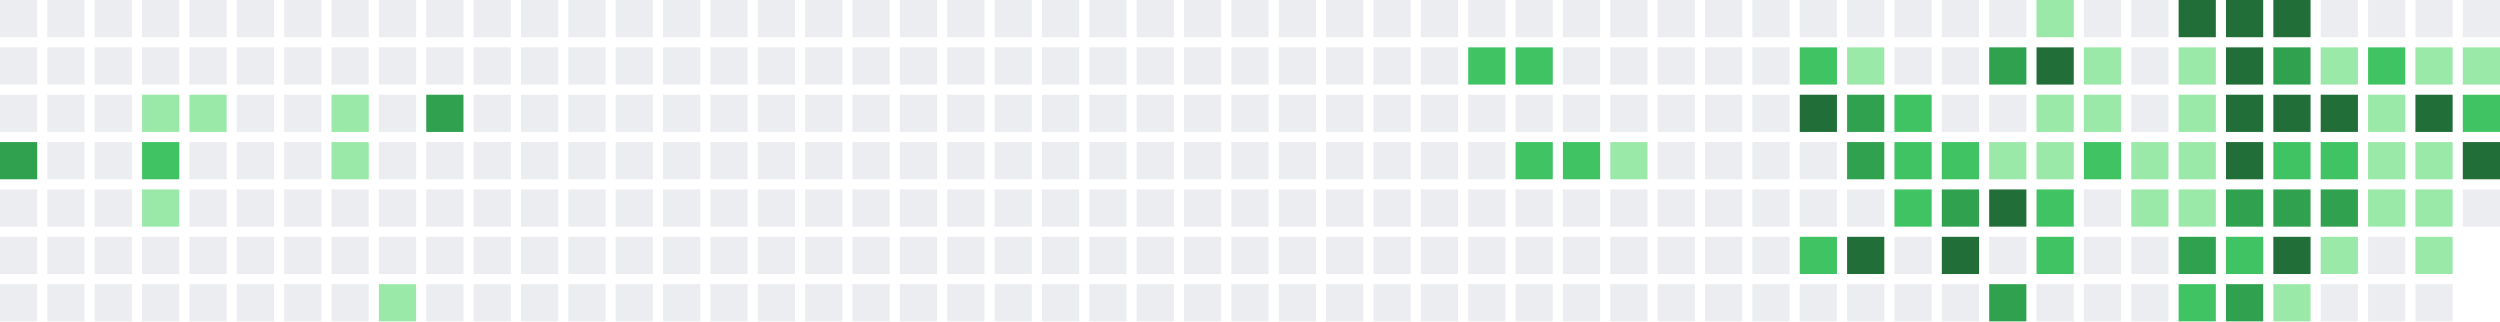
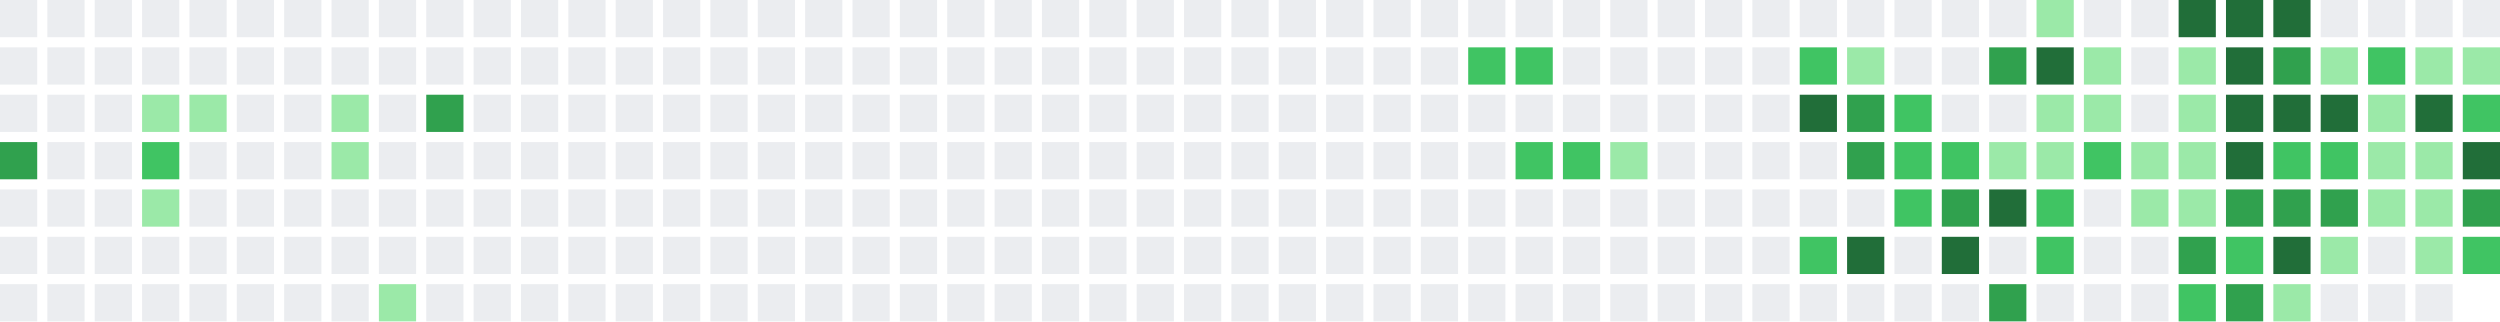
<svg xmlns="http://www.w3.org/2000/svg" width="739" height="95" viewBox="0 0 739 95">
  <rect x="0" y="0" width="11" height="11" fill="#ebedf0" />
  <rect x="0" y="14" width="11" height="11" fill="#ebedf0" />
  <rect x="0" y="28" width="11" height="11" fill="#ebedf0" />
  <rect x="0" y="42" width="11" height="11" fill="#30a14e" />
  <rect x="0" y="56" width="11" height="11" fill="#ebedf0" />
  <rect x="0" y="70" width="11" height="11" fill="#ebedf0" />
  <rect x="0" y="84" width="11" height="11" fill="#ebedf0" />
  <rect x="14" y="0" width="11" height="11" fill="#ebedf0" />
  <rect x="14" y="14" width="11" height="11" fill="#ebedf0" />
  <rect x="14" y="28" width="11" height="11" fill="#ebedf0" />
  <rect x="14" y="42" width="11" height="11" fill="#ebedf0" />
  <rect x="14" y="56" width="11" height="11" fill="#ebedf0" />
  <rect x="14" y="70" width="11" height="11" fill="#ebedf0" />
  <rect x="14" y="84" width="11" height="11" fill="#ebedf0" />
  <rect x="28" y="0" width="11" height="11" fill="#ebedf0" />
  <rect x="28" y="14" width="11" height="11" fill="#ebedf0" />
  <rect x="28" y="28" width="11" height="11" fill="#ebedf0" />
  <rect x="28" y="42" width="11" height="11" fill="#ebedf0" />
  <rect x="28" y="56" width="11" height="11" fill="#ebedf0" />
  <rect x="28" y="70" width="11" height="11" fill="#ebedf0" />
  <rect x="28" y="84" width="11" height="11" fill="#ebedf0" />
  <rect x="42" y="0" width="11" height="11" fill="#ebedf0" />
  <rect x="42" y="14" width="11" height="11" fill="#ebedf0" />
  <rect x="42" y="28" width="11" height="11" fill="#9be9a8" />
  <rect x="42" y="42" width="11" height="11" fill="#40c463" />
  <rect x="42" y="56" width="11" height="11" fill="#9be9a8" />
  <rect x="42" y="70" width="11" height="11" fill="#ebedf0" />
  <rect x="42" y="84" width="11" height="11" fill="#ebedf0" />
  <rect x="56" y="0" width="11" height="11" fill="#ebedf0" />
  <rect x="56" y="14" width="11" height="11" fill="#ebedf0" />
  <rect x="56" y="28" width="11" height="11" fill="#9be9a8" />
  <rect x="56" y="42" width="11" height="11" fill="#ebedf0" />
  <rect x="56" y="56" width="11" height="11" fill="#ebedf0" />
  <rect x="56" y="70" width="11" height="11" fill="#ebedf0" />
  <rect x="56" y="84" width="11" height="11" fill="#ebedf0" />
  <rect x="70" y="0" width="11" height="11" fill="#ebedf0" />
  <rect x="70" y="14" width="11" height="11" fill="#ebedf0" />
  <rect x="70" y="28" width="11" height="11" fill="#ebedf0" />
  <rect x="70" y="42" width="11" height="11" fill="#ebedf0" />
  <rect x="70" y="56" width="11" height="11" fill="#ebedf0" />
  <rect x="70" y="70" width="11" height="11" fill="#ebedf0" />
  <rect x="70" y="84" width="11" height="11" fill="#ebedf0" />
  <rect x="84" y="0" width="11" height="11" fill="#ebedf0" />
  <rect x="84" y="14" width="11" height="11" fill="#ebedf0" />
  <rect x="84" y="28" width="11" height="11" fill="#ebedf0" />
  <rect x="84" y="42" width="11" height="11" fill="#ebedf0" />
  <rect x="84" y="56" width="11" height="11" fill="#ebedf0" />
  <rect x="84" y="70" width="11" height="11" fill="#ebedf0" />
  <rect x="84" y="84" width="11" height="11" fill="#ebedf0" />
  <rect x="98" y="0" width="11" height="11" fill="#ebedf0" />
  <rect x="98" y="14" width="11" height="11" fill="#ebedf0" />
  <rect x="98" y="28" width="11" height="11" fill="#9be9a8" />
  <rect x="98" y="42" width="11" height="11" fill="#9be9a8" />
  <rect x="98" y="56" width="11" height="11" fill="#ebedf0" />
  <rect x="98" y="70" width="11" height="11" fill="#ebedf0" />
  <rect x="98" y="84" width="11" height="11" fill="#ebedf0" />
  <rect x="112" y="0" width="11" height="11" fill="#ebedf0" />
  <rect x="112" y="14" width="11" height="11" fill="#ebedf0" />
  <rect x="112" y="28" width="11" height="11" fill="#ebedf0" />
  <rect x="112" y="42" width="11" height="11" fill="#ebedf0" />
  <rect x="112" y="56" width="11" height="11" fill="#ebedf0" />
  <rect x="112" y="70" width="11" height="11" fill="#ebedf0" />
  <rect x="112" y="84" width="11" height="11" fill="#9be9a8" />
  <rect x="126" y="0" width="11" height="11" fill="#ebedf0" />
  <rect x="126" y="14" width="11" height="11" fill="#ebedf0" />
  <rect x="126" y="28" width="11" height="11" fill="#30a14e" />
  <rect x="126" y="42" width="11" height="11" fill="#ebedf0" />
  <rect x="126" y="56" width="11" height="11" fill="#ebedf0" />
  <rect x="126" y="70" width="11" height="11" fill="#ebedf0" />
  <rect x="126" y="84" width="11" height="11" fill="#ebedf0" />
  <rect x="140" y="0" width="11" height="11" fill="#ebedf0" />
  <rect x="140" y="14" width="11" height="11" fill="#ebedf0" />
  <rect x="140" y="28" width="11" height="11" fill="#ebedf0" />
  <rect x="140" y="42" width="11" height="11" fill="#ebedf0" />
  <rect x="140" y="56" width="11" height="11" fill="#ebedf0" />
  <rect x="140" y="70" width="11" height="11" fill="#ebedf0" />
  <rect x="140" y="84" width="11" height="11" fill="#ebedf0" />
  <rect x="154" y="0" width="11" height="11" fill="#ebedf0" />
  <rect x="154" y="14" width="11" height="11" fill="#ebedf0" />
  <rect x="154" y="28" width="11" height="11" fill="#ebedf0" />
  <rect x="154" y="42" width="11" height="11" fill="#ebedf0" />
  <rect x="154" y="56" width="11" height="11" fill="#ebedf0" />
  <rect x="154" y="70" width="11" height="11" fill="#ebedf0" />
  <rect x="154" y="84" width="11" height="11" fill="#ebedf0" />
  <rect x="168" y="0" width="11" height="11" fill="#ebedf0" />
  <rect x="168" y="14" width="11" height="11" fill="#ebedf0" />
  <rect x="168" y="28" width="11" height="11" fill="#ebedf0" />
  <rect x="168" y="42" width="11" height="11" fill="#ebedf0" />
  <rect x="168" y="56" width="11" height="11" fill="#ebedf0" />
  <rect x="168" y="70" width="11" height="11" fill="#ebedf0" />
  <rect x="168" y="84" width="11" height="11" fill="#ebedf0" />
  <rect x="182" y="0" width="11" height="11" fill="#ebedf0" />
  <rect x="182" y="14" width="11" height="11" fill="#ebedf0" />
  <rect x="182" y="28" width="11" height="11" fill="#ebedf0" />
  <rect x="182" y="42" width="11" height="11" fill="#ebedf0" />
  <rect x="182" y="56" width="11" height="11" fill="#ebedf0" />
  <rect x="182" y="70" width="11" height="11" fill="#ebedf0" />
  <rect x="182" y="84" width="11" height="11" fill="#ebedf0" />
  <rect x="196" y="0" width="11" height="11" fill="#ebedf0" />
  <rect x="196" y="14" width="11" height="11" fill="#ebedf0" />
  <rect x="196" y="28" width="11" height="11" fill="#ebedf0" />
  <rect x="196" y="42" width="11" height="11" fill="#ebedf0" />
  <rect x="196" y="56" width="11" height="11" fill="#ebedf0" />
  <rect x="196" y="70" width="11" height="11" fill="#ebedf0" />
  <rect x="196" y="84" width="11" height="11" fill="#ebedf0" />
  <rect x="210" y="0" width="11" height="11" fill="#ebedf0" />
  <rect x="210" y="14" width="11" height="11" fill="#ebedf0" />
  <rect x="210" y="28" width="11" height="11" fill="#ebedf0" />
  <rect x="210" y="42" width="11" height="11" fill="#ebedf0" />
  <rect x="210" y="56" width="11" height="11" fill="#ebedf0" />
  <rect x="210" y="70" width="11" height="11" fill="#ebedf0" />
  <rect x="210" y="84" width="11" height="11" fill="#ebedf0" />
  <rect x="224" y="0" width="11" height="11" fill="#ebedf0" />
  <rect x="224" y="14" width="11" height="11" fill="#ebedf0" />
  <rect x="224" y="28" width="11" height="11" fill="#ebedf0" />
  <rect x="224" y="42" width="11" height="11" fill="#ebedf0" />
  <rect x="224" y="56" width="11" height="11" fill="#ebedf0" />
  <rect x="224" y="70" width="11" height="11" fill="#ebedf0" />
  <rect x="224" y="84" width="11" height="11" fill="#ebedf0" />
  <rect x="238" y="0" width="11" height="11" fill="#ebedf0" />
  <rect x="238" y="14" width="11" height="11" fill="#ebedf0" />
  <rect x="238" y="28" width="11" height="11" fill="#ebedf0" />
  <rect x="238" y="42" width="11" height="11" fill="#ebedf0" />
  <rect x="238" y="56" width="11" height="11" fill="#ebedf0" />
  <rect x="238" y="70" width="11" height="11" fill="#ebedf0" />
  <rect x="238" y="84" width="11" height="11" fill="#ebedf0" />
  <rect x="252" y="0" width="11" height="11" fill="#ebedf0" />
  <rect x="252" y="14" width="11" height="11" fill="#ebedf0" />
  <rect x="252" y="28" width="11" height="11" fill="#ebedf0" />
  <rect x="252" y="42" width="11" height="11" fill="#ebedf0" />
  <rect x="252" y="56" width="11" height="11" fill="#ebedf0" />
  <rect x="252" y="70" width="11" height="11" fill="#ebedf0" />
  <rect x="252" y="84" width="11" height="11" fill="#ebedf0" />
  <rect x="266" y="0" width="11" height="11" fill="#ebedf0" />
  <rect x="266" y="14" width="11" height="11" fill="#ebedf0" />
  <rect x="266" y="28" width="11" height="11" fill="#ebedf0" />
  <rect x="266" y="42" width="11" height="11" fill="#ebedf0" />
  <rect x="266" y="56" width="11" height="11" fill="#ebedf0" />
  <rect x="266" y="70" width="11" height="11" fill="#ebedf0" />
  <rect x="266" y="84" width="11" height="11" fill="#ebedf0" />
  <rect x="280" y="0" width="11" height="11" fill="#ebedf0" />
  <rect x="280" y="14" width="11" height="11" fill="#ebedf0" />
  <rect x="280" y="28" width="11" height="11" fill="#ebedf0" />
  <rect x="280" y="42" width="11" height="11" fill="#ebedf0" />
  <rect x="280" y="56" width="11" height="11" fill="#ebedf0" />
  <rect x="280" y="70" width="11" height="11" fill="#ebedf0" />
  <rect x="280" y="84" width="11" height="11" fill="#ebedf0" />
  <rect x="294" y="0" width="11" height="11" fill="#ebedf0" />
  <rect x="294" y="14" width="11" height="11" fill="#ebedf0" />
  <rect x="294" y="28" width="11" height="11" fill="#ebedf0" />
  <rect x="294" y="42" width="11" height="11" fill="#ebedf0" />
  <rect x="294" y="56" width="11" height="11" fill="#ebedf0" />
  <rect x="294" y="70" width="11" height="11" fill="#ebedf0" />
  <rect x="294" y="84" width="11" height="11" fill="#ebedf0" />
  <rect x="308" y="0" width="11" height="11" fill="#ebedf0" />
  <rect x="308" y="14" width="11" height="11" fill="#ebedf0" />
  <rect x="308" y="28" width="11" height="11" fill="#ebedf0" />
  <rect x="308" y="42" width="11" height="11" fill="#ebedf0" />
  <rect x="308" y="56" width="11" height="11" fill="#ebedf0" />
  <rect x="308" y="70" width="11" height="11" fill="#ebedf0" />
  <rect x="308" y="84" width="11" height="11" fill="#ebedf0" />
  <rect x="322" y="0" width="11" height="11" fill="#ebedf0" />
  <rect x="322" y="14" width="11" height="11" fill="#ebedf0" />
  <rect x="322" y="28" width="11" height="11" fill="#ebedf0" />
  <rect x="322" y="42" width="11" height="11" fill="#ebedf0" />
  <rect x="322" y="56" width="11" height="11" fill="#ebedf0" />
  <rect x="322" y="70" width="11" height="11" fill="#ebedf0" />
  <rect x="322" y="84" width="11" height="11" fill="#ebedf0" />
  <rect x="336" y="0" width="11" height="11" fill="#ebedf0" />
  <rect x="336" y="14" width="11" height="11" fill="#ebedf0" />
  <rect x="336" y="28" width="11" height="11" fill="#ebedf0" />
  <rect x="336" y="42" width="11" height="11" fill="#ebedf0" />
  <rect x="336" y="56" width="11" height="11" fill="#ebedf0" />
  <rect x="336" y="70" width="11" height="11" fill="#ebedf0" />
  <rect x="336" y="84" width="11" height="11" fill="#ebedf0" />
  <rect x="350" y="0" width="11" height="11" fill="#ebedf0" />
  <rect x="350" y="14" width="11" height="11" fill="#ebedf0" />
  <rect x="350" y="28" width="11" height="11" fill="#ebedf0" />
  <rect x="350" y="42" width="11" height="11" fill="#ebedf0" />
  <rect x="350" y="56" width="11" height="11" fill="#ebedf0" />
  <rect x="350" y="70" width="11" height="11" fill="#ebedf0" />
  <rect x="350" y="84" width="11" height="11" fill="#ebedf0" />
  <rect x="364" y="0" width="11" height="11" fill="#ebedf0" />
  <rect x="364" y="14" width="11" height="11" fill="#ebedf0" />
  <rect x="364" y="28" width="11" height="11" fill="#ebedf0" />
  <rect x="364" y="42" width="11" height="11" fill="#ebedf0" />
  <rect x="364" y="56" width="11" height="11" fill="#ebedf0" />
  <rect x="364" y="70" width="11" height="11" fill="#ebedf0" />
  <rect x="364" y="84" width="11" height="11" fill="#ebedf0" />
  <rect x="378" y="0" width="11" height="11" fill="#ebedf0" />
  <rect x="378" y="14" width="11" height="11" fill="#ebedf0" />
  <rect x="378" y="28" width="11" height="11" fill="#ebedf0" />
  <rect x="378" y="42" width="11" height="11" fill="#ebedf0" />
  <rect x="378" y="56" width="11" height="11" fill="#ebedf0" />
  <rect x="378" y="70" width="11" height="11" fill="#ebedf0" />
  <rect x="378" y="84" width="11" height="11" fill="#ebedf0" />
  <rect x="392" y="0" width="11" height="11" fill="#ebedf0" />
  <rect x="392" y="14" width="11" height="11" fill="#ebedf0" />
  <rect x="392" y="28" width="11" height="11" fill="#ebedf0" />
  <rect x="392" y="42" width="11" height="11" fill="#ebedf0" />
  <rect x="392" y="56" width="11" height="11" fill="#ebedf0" />
  <rect x="392" y="70" width="11" height="11" fill="#ebedf0" />
  <rect x="392" y="84" width="11" height="11" fill="#ebedf0" />
  <rect x="406" y="0" width="11" height="11" fill="#ebedf0" />
  <rect x="406" y="14" width="11" height="11" fill="#ebedf0" />
  <rect x="406" y="28" width="11" height="11" fill="#ebedf0" />
  <rect x="406" y="42" width="11" height="11" fill="#ebedf0" />
  <rect x="406" y="56" width="11" height="11" fill="#ebedf0" />
  <rect x="406" y="70" width="11" height="11" fill="#ebedf0" />
  <rect x="406" y="84" width="11" height="11" fill="#ebedf0" />
  <rect x="420" y="0" width="11" height="11" fill="#ebedf0" />
  <rect x="420" y="14" width="11" height="11" fill="#ebedf0" />
  <rect x="420" y="28" width="11" height="11" fill="#ebedf0" />
  <rect x="420" y="42" width="11" height="11" fill="#ebedf0" />
  <rect x="420" y="56" width="11" height="11" fill="#ebedf0" />
  <rect x="420" y="70" width="11" height="11" fill="#ebedf0" />
  <rect x="420" y="84" width="11" height="11" fill="#ebedf0" />
  <rect x="434" y="0" width="11" height="11" fill="#ebedf0" />
  <rect x="434" y="14" width="11" height="11" fill="#40c463" />
  <rect x="434" y="28" width="11" height="11" fill="#ebedf0" />
  <rect x="434" y="42" width="11" height="11" fill="#ebedf0" />
  <rect x="434" y="56" width="11" height="11" fill="#ebedf0" />
  <rect x="434" y="70" width="11" height="11" fill="#ebedf0" />
  <rect x="434" y="84" width="11" height="11" fill="#ebedf0" />
  <rect x="448" y="0" width="11" height="11" fill="#ebedf0" />
  <rect x="448" y="14" width="11" height="11" fill="#40c463" />
  <rect x="448" y="28" width="11" height="11" fill="#ebedf0" />
  <rect x="448" y="42" width="11" height="11" fill="#40c463" />
  <rect x="448" y="56" width="11" height="11" fill="#ebedf0" />
  <rect x="448" y="70" width="11" height="11" fill="#ebedf0" />
  <rect x="448" y="84" width="11" height="11" fill="#ebedf0" />
  <rect x="462" y="0" width="11" height="11" fill="#ebedf0" />
  <rect x="462" y="14" width="11" height="11" fill="#ebedf0" />
  <rect x="462" y="28" width="11" height="11" fill="#ebedf0" />
  <rect x="462" y="42" width="11" height="11" fill="#40c463" />
  <rect x="462" y="56" width="11" height="11" fill="#ebedf0" />
  <rect x="462" y="70" width="11" height="11" fill="#ebedf0" />
  <rect x="462" y="84" width="11" height="11" fill="#ebedf0" />
  <rect x="476" y="0" width="11" height="11" fill="#ebedf0" />
  <rect x="476" y="14" width="11" height="11" fill="#ebedf0" />
  <rect x="476" y="28" width="11" height="11" fill="#ebedf0" />
  <rect x="476" y="42" width="11" height="11" fill="#9be9a8" />
  <rect x="476" y="56" width="11" height="11" fill="#ebedf0" />
  <rect x="476" y="70" width="11" height="11" fill="#ebedf0" />
  <rect x="476" y="84" width="11" height="11" fill="#ebedf0" />
  <rect x="490" y="0" width="11" height="11" fill="#ebedf0" />
  <rect x="490" y="14" width="11" height="11" fill="#ebedf0" />
  <rect x="490" y="28" width="11" height="11" fill="#ebedf0" />
  <rect x="490" y="42" width="11" height="11" fill="#ebedf0" />
  <rect x="490" y="56" width="11" height="11" fill="#ebedf0" />
  <rect x="490" y="70" width="11" height="11" fill="#ebedf0" />
  <rect x="490" y="84" width="11" height="11" fill="#ebedf0" />
  <rect x="504" y="0" width="11" height="11" fill="#ebedf0" />
  <rect x="504" y="14" width="11" height="11" fill="#ebedf0" />
  <rect x="504" y="28" width="11" height="11" fill="#ebedf0" />
  <rect x="504" y="42" width="11" height="11" fill="#ebedf0" />
  <rect x="504" y="56" width="11" height="11" fill="#ebedf0" />
  <rect x="504" y="70" width="11" height="11" fill="#ebedf0" />
  <rect x="504" y="84" width="11" height="11" fill="#ebedf0" />
  <rect x="518" y="0" width="11" height="11" fill="#ebedf0" />
  <rect x="518" y="14" width="11" height="11" fill="#ebedf0" />
  <rect x="518" y="28" width="11" height="11" fill="#ebedf0" />
  <rect x="518" y="42" width="11" height="11" fill="#ebedf0" />
  <rect x="518" y="56" width="11" height="11" fill="#ebedf0" />
  <rect x="518" y="70" width="11" height="11" fill="#ebedf0" />
  <rect x="518" y="84" width="11" height="11" fill="#ebedf0" />
  <rect x="532" y="0" width="11" height="11" fill="#ebedf0" />
  <rect x="532" y="14" width="11" height="11" fill="#40c463" />
  <rect x="532" y="28" width="11" height="11" fill="#216e39" />
  <rect x="532" y="42" width="11" height="11" fill="#ebedf0" />
  <rect x="532" y="56" width="11" height="11" fill="#ebedf0" />
  <rect x="532" y="70" width="11" height="11" fill="#40c463" />
  <rect x="532" y="84" width="11" height="11" fill="#ebedf0" />
  <rect x="546" y="0" width="11" height="11" fill="#ebedf0" />
  <rect x="546" y="14" width="11" height="11" fill="#9be9a8" />
  <rect x="546" y="28" width="11" height="11" fill="#30a14e" />
  <rect x="546" y="42" width="11" height="11" fill="#30a14e" />
  <rect x="546" y="56" width="11" height="11" fill="#ebedf0" />
  <rect x="546" y="70" width="11" height="11" fill="#216e39" />
  <rect x="546" y="84" width="11" height="11" fill="#ebedf0" />
  <rect x="560" y="0" width="11" height="11" fill="#ebedf0" />
  <rect x="560" y="14" width="11" height="11" fill="#ebedf0" />
  <rect x="560" y="28" width="11" height="11" fill="#40c463" />
  <rect x="560" y="42" width="11" height="11" fill="#40c463" />
  <rect x="560" y="56" width="11" height="11" fill="#40c463" />
  <rect x="560" y="70" width="11" height="11" fill="#ebedf0" />
  <rect x="560" y="84" width="11" height="11" fill="#ebedf0" />
  <rect x="574" y="0" width="11" height="11" fill="#ebedf0" />
  <rect x="574" y="14" width="11" height="11" fill="#ebedf0" />
  <rect x="574" y="28" width="11" height="11" fill="#ebedf0" />
  <rect x="574" y="42" width="11" height="11" fill="#40c463" />
  <rect x="574" y="56" width="11" height="11" fill="#30a14e" />
  <rect x="574" y="70" width="11" height="11" fill="#216e39" />
  <rect x="574" y="84" width="11" height="11" fill="#ebedf0" />
  <rect x="588" y="0" width="11" height="11" fill="#ebedf0" />
  <rect x="588" y="14" width="11" height="11" fill="#30a14e" />
  <rect x="588" y="28" width="11" height="11" fill="#ebedf0" />
  <rect x="588" y="42" width="11" height="11" fill="#9be9a8" />
  <rect x="588" y="56" width="11" height="11" fill="#216e39" />
  <rect x="588" y="70" width="11" height="11" fill="#ebedf0" />
  <rect x="588" y="84" width="11" height="11" fill="#30a14e" />
  <rect x="602" y="0" width="11" height="11" fill="#9be9a8" />
  <rect x="602" y="14" width="11" height="11" fill="#216e39" />
  <rect x="602" y="28" width="11" height="11" fill="#9be9a8" />
  <rect x="602" y="42" width="11" height="11" fill="#9be9a8" />
  <rect x="602" y="56" width="11" height="11" fill="#40c463" />
  <rect x="602" y="70" width="11" height="11" fill="#40c463" />
  <rect x="602" y="84" width="11" height="11" fill="#ebedf0" />
  <rect x="616" y="0" width="11" height="11" fill="#ebedf0" />
  <rect x="616" y="14" width="11" height="11" fill="#9be9a8" />
  <rect x="616" y="28" width="11" height="11" fill="#9be9a8" />
  <rect x="616" y="42" width="11" height="11" fill="#40c463" />
  <rect x="616" y="56" width="11" height="11" fill="#ebedf0" />
  <rect x="616" y="70" width="11" height="11" fill="#ebedf0" />
  <rect x="616" y="84" width="11" height="11" fill="#ebedf0" />
  <rect x="630" y="0" width="11" height="11" fill="#ebedf0" />
  <rect x="630" y="14" width="11" height="11" fill="#ebedf0" />
  <rect x="630" y="28" width="11" height="11" fill="#ebedf0" />
  <rect x="630" y="42" width="11" height="11" fill="#9be9a8" />
  <rect x="630" y="56" width="11" height="11" fill="#9be9a8" />
  <rect x="630" y="70" width="11" height="11" fill="#ebedf0" />
  <rect x="630" y="84" width="11" height="11" fill="#ebedf0" />
  <rect x="644" y="0" width="11" height="11" fill="#216e39" />
  <rect x="644" y="14" width="11" height="11" fill="#9be9a8" />
  <rect x="644" y="28" width="11" height="11" fill="#9be9a8" />
  <rect x="644" y="42" width="11" height="11" fill="#9be9a8" />
  <rect x="644" y="56" width="11" height="11" fill="#9be9a8" />
  <rect x="644" y="70" width="11" height="11" fill="#30a14e" />
  <rect x="644" y="84" width="11" height="11" fill="#40c463" />
  <rect x="658" y="0" width="11" height="11" fill="#216e39" />
  <rect x="658" y="14" width="11" height="11" fill="#216e39" />
  <rect x="658" y="28" width="11" height="11" fill="#216e39" />
  <rect x="658" y="42" width="11" height="11" fill="#216e39" />
  <rect x="658" y="56" width="11" height="11" fill="#30a14e" />
  <rect x="658" y="70" width="11" height="11" fill="#40c463" />
  <rect x="658" y="84" width="11" height="11" fill="#30a14e" />
  <rect x="672" y="0" width="11" height="11" fill="#216e39" />
  <rect x="672" y="14" width="11" height="11" fill="#30a14e" />
  <rect x="672" y="28" width="11" height="11" fill="#216e39" />
  <rect x="672" y="42" width="11" height="11" fill="#40c463" />
  <rect x="672" y="56" width="11" height="11" fill="#30a14e" />
  <rect x="672" y="70" width="11" height="11" fill="#216e39" />
  <rect x="672" y="84" width="11" height="11" fill="#9be9a8" />
  <rect x="686" y="0" width="11" height="11" fill="#ebedf0" />
  <rect x="686" y="14" width="11" height="11" fill="#9be9a8" />
  <rect x="686" y="28" width="11" height="11" fill="#216e39" />
  <rect x="686" y="42" width="11" height="11" fill="#40c463" />
  <rect x="686" y="56" width="11" height="11" fill="#30a14e" />
  <rect x="686" y="70" width="11" height="11" fill="#9be9a8" />
  <rect x="686" y="84" width="11" height="11" fill="#ebedf0" />
  <rect x="700" y="0" width="11" height="11" fill="#ebedf0" />
  <rect x="700" y="14" width="11" height="11" fill="#40c463" />
  <rect x="700" y="28" width="11" height="11" fill="#9be9a8" />
  <rect x="700" y="42" width="11" height="11" fill="#9be9a8" />
  <rect x="700" y="56" width="11" height="11" fill="#9be9a8" />
  <rect x="700" y="70" width="11" height="11" fill="#ebedf0" />
  <rect x="700" y="84" width="11" height="11" fill="#ebedf0" />
  <rect x="714" y="0" width="11" height="11" fill="#ebedf0" />
  <rect x="714" y="14" width="11" height="11" fill="#9be9a8" />
  <rect x="714" y="28" width="11" height="11" fill="#216e39" />
  <rect x="714" y="42" width="11" height="11" fill="#9be9a8" />
  <rect x="714" y="56" width="11" height="11" fill="#9be9a8" />
  <rect x="714" y="70" width="11" height="11" fill="#9be9a8" />
  <rect x="714" y="84" width="11" height="11" fill="#ebedf0" />
  <rect x="728" y="0" width="11" height="11" fill="#ebedf0" />
  <rect x="728" y="14" width="11" height="11" fill="#9be9a8" />
  <rect x="728" y="28" width="11" height="11" fill="#40c463" />
  <rect x="728" y="42" width="11" height="11" fill="#216e39" />
-   <rect x="728" y="56" width="11" height="11" fill="#ebedf0" />
+   <rect x="728" y="56" width="11" height="11" fill="#30a14e" />
+   <rect x="728" y="70" width="11" height="11" fill="#40c463" />
</svg>
